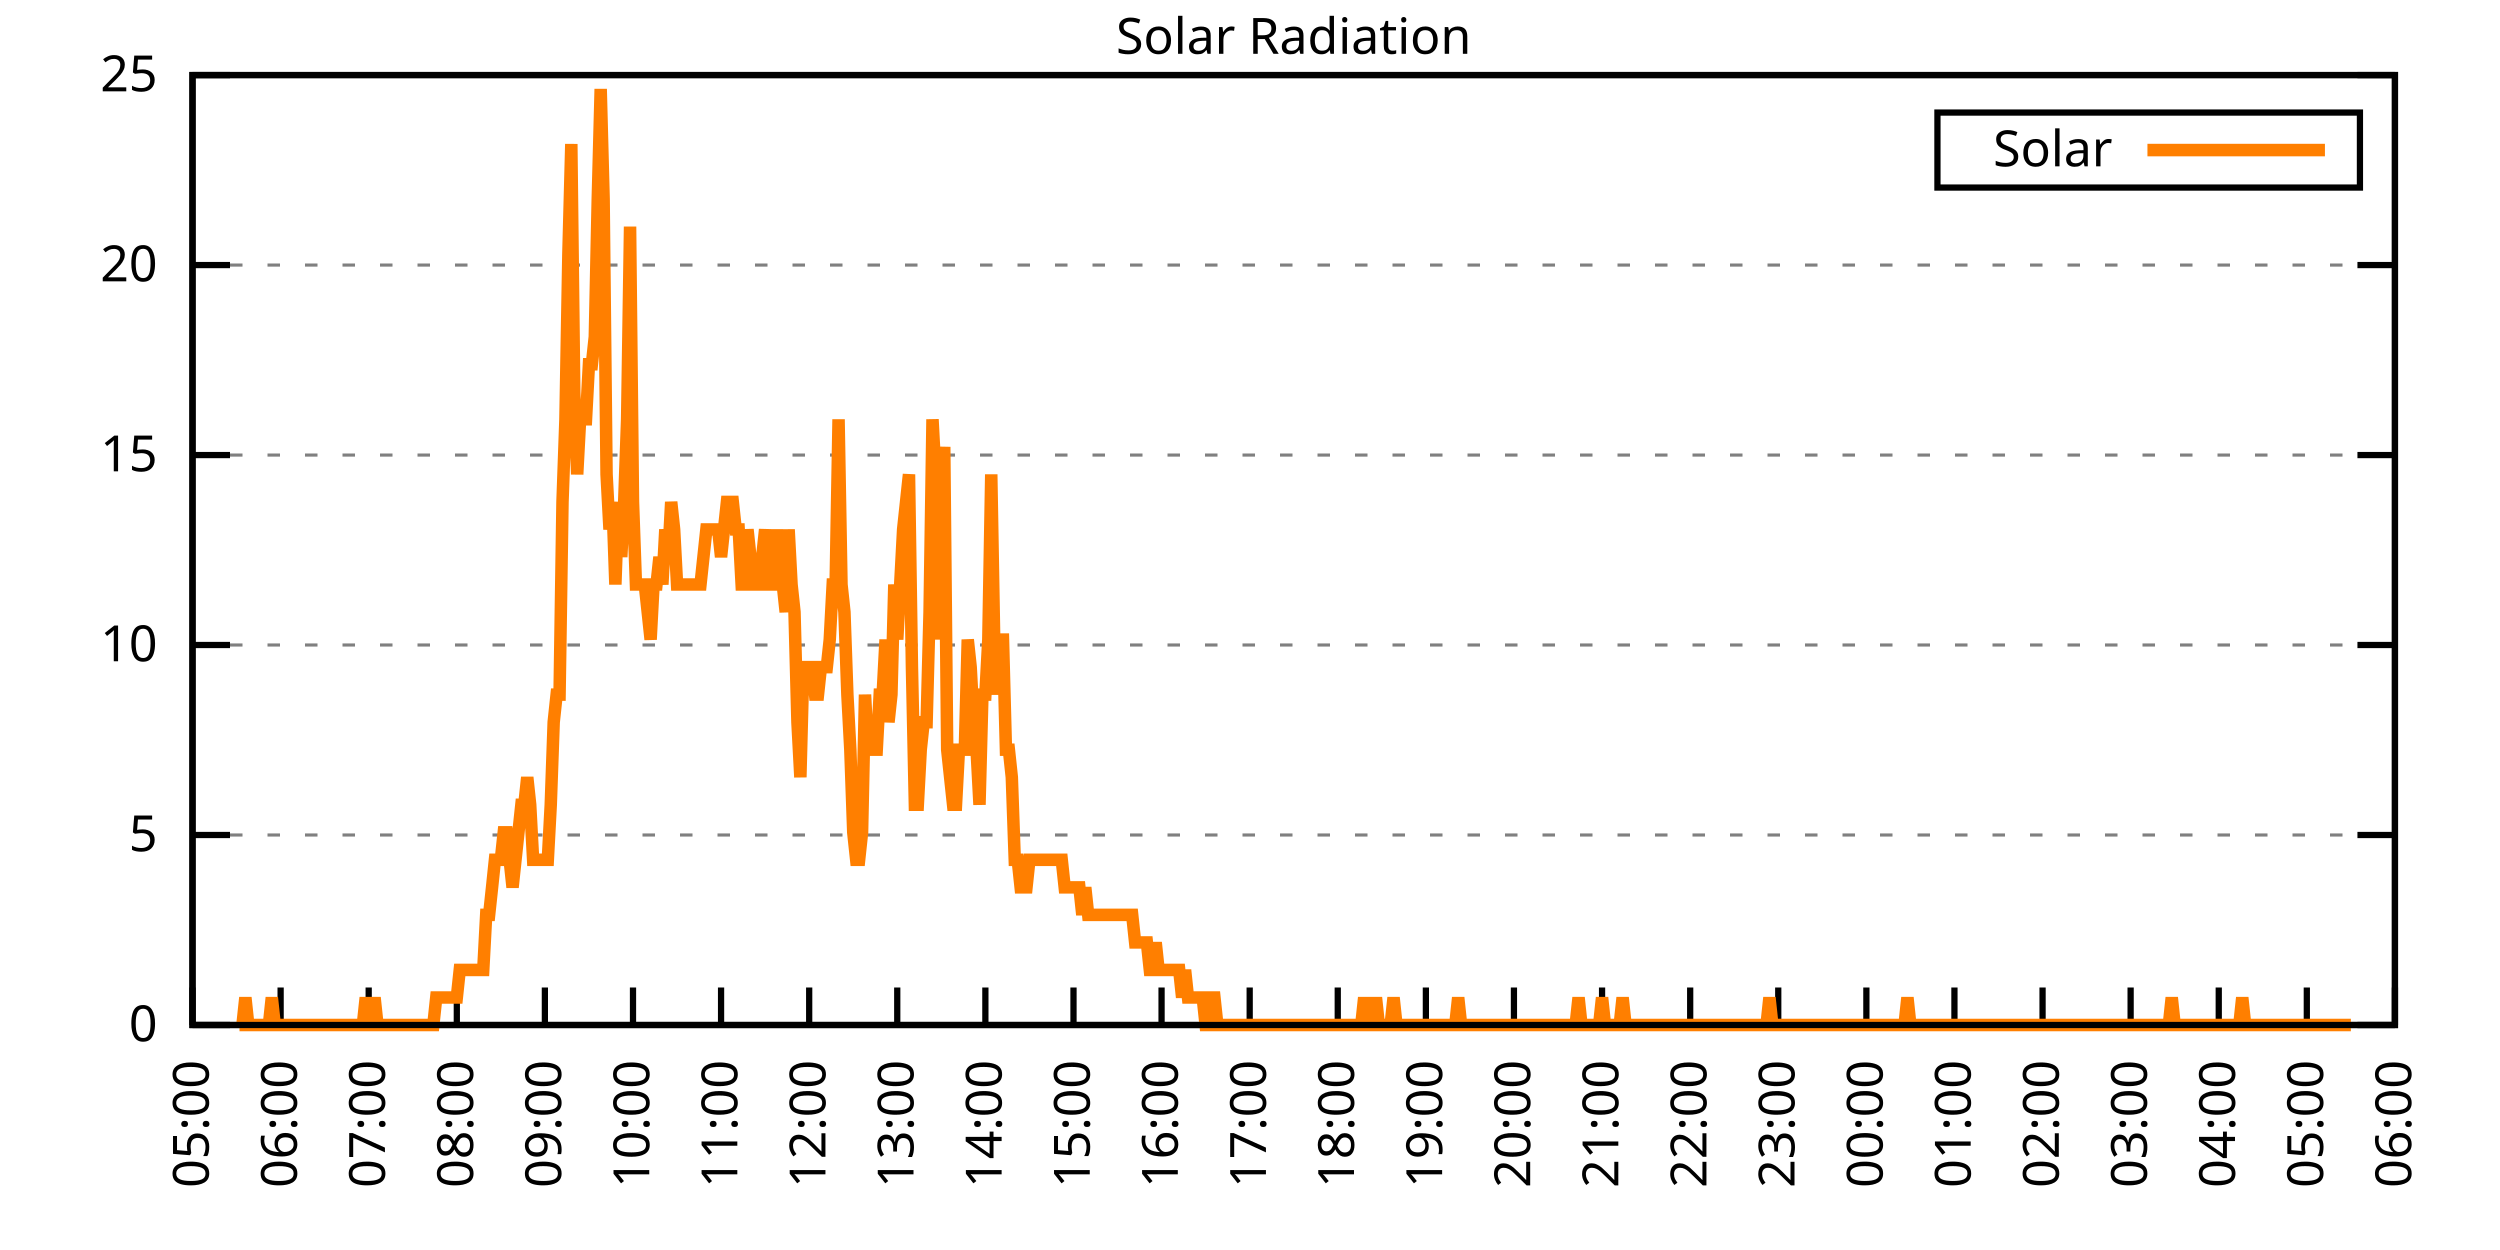
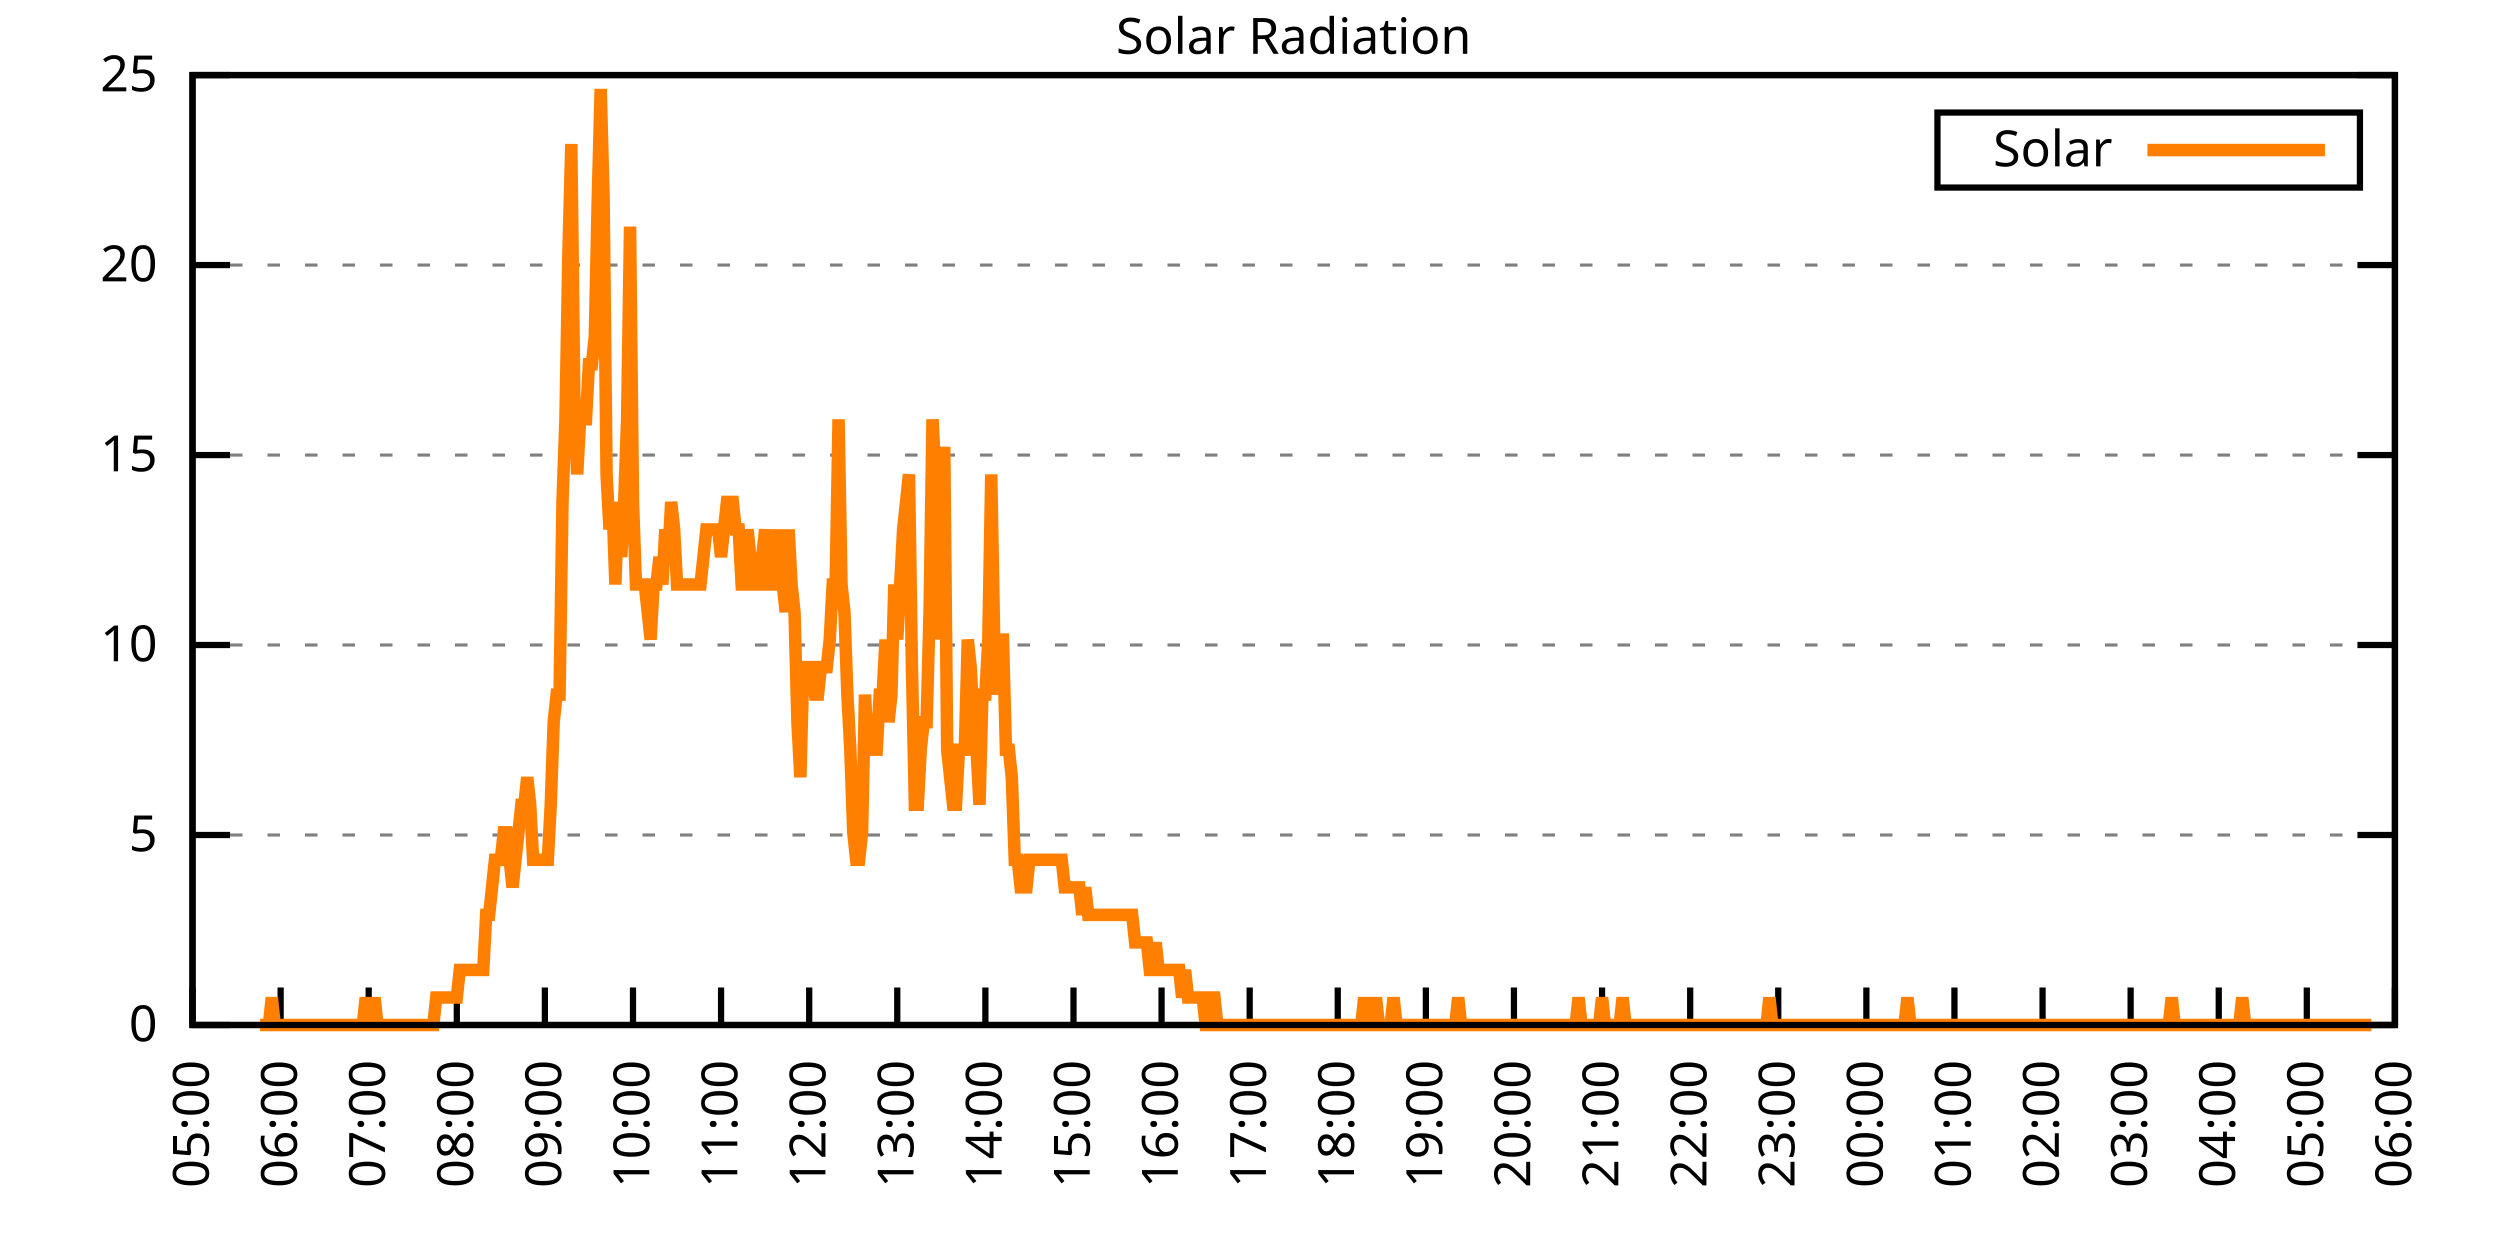
<svg xmlns="http://www.w3.org/2000/svg" xmlns:xlink="http://www.w3.org/1999/xlink" width="400" height="200" viewBox="0 0 400 200">
  <g id="gnuplot_canvas">
    <rect x="0" y="0" width="400" height="200" fill="none" />
    <defs>
      <circle id="gpDot" r="0.5" stroke-width="0.5" stroke="currentColor" />
      <path id="gpPt0" stroke-width="0.333" stroke="currentColor" d="M-1,0 h2 M0,-1 v2" />
      <path id="gpPt1" stroke-width="0.333" stroke="currentColor" d="M-1,-1 L1,1 M1,-1 L-1,1" />
      <path id="gpPt2" stroke-width="0.333" stroke="currentColor" d="M-1,0 L1,0 M0,-1 L0,1 M-1,-1 L1,1 M-1,1 L1,-1" />
      <rect id="gpPt3" stroke-width="0.333" stroke="currentColor" x="-1" y="-1" width="2" height="2" />
      <rect id="gpPt4" stroke-width="0.333" stroke="currentColor" fill="currentColor" x="-1" y="-1" width="2" height="2" />
      <circle id="gpPt5" stroke-width="0.333" stroke="currentColor" cx="0" cy="0" r="1" />
      <use xlink:href="#gpPt5" id="gpPt6" fill="currentColor" stroke="none" />
      <path id="gpPt7" stroke-width="0.333" stroke="currentColor" d="M0,-1.33 L-1.33,0.67 L1.33,0.67 z" />
      <use xlink:href="#gpPt7" id="gpPt8" fill="currentColor" stroke="none" />
      <use xlink:href="#gpPt7" id="gpPt9" stroke="currentColor" transform="rotate(180)" />
      <use xlink:href="#gpPt9" id="gpPt10" fill="currentColor" stroke="none" />
      <use xlink:href="#gpPt3" id="gpPt11" stroke="currentColor" transform="rotate(45)" />
      <use xlink:href="#gpPt11" id="gpPt12" fill="currentColor" stroke="none" />
      <path id="gpPt13" stroke-width="0.333" stroke="currentColor" d="M0,1.330 L1.265,0.411 L0.782,-1.067 L-0.782,-1.076 L-1.265,0.411 z" />
      <use xlink:href="#gpPt13" id="gpPt14" fill="currentColor" stroke="none" />
      <filter id="textbox" filterUnits="objectBoundingBox" x="0" y="0" height="1" width="1">
        <feFlood flood-color="white" flood-opacity="1" result="bgnd" />
        <feComposite in="SourceGraphic" in2="bgnd" operator="atop" />
      </filter>
      <filter id="greybox" filterUnits="objectBoundingBox" x="0" y="0" height="1" width="1">
        <feFlood flood-color="lightgrey" flood-opacity="1" result="grey" />
        <feComposite in="SourceGraphic" in2="grey" operator="atop" />
      </filter>
    </defs>
    <g fill="none" color="white" stroke="currentColor" stroke-width="1.00" stroke-linecap="butt" stroke-linejoin="miter">
</g>
    <g fill="none" color="black" stroke="currentColor" stroke-width="1.00" stroke-linecap="butt" stroke-linejoin="miter">
      <g stroke="none" shape-rendering="crispEdges">
        <polygon fill="rgb(255, 255, 255)" points="30.80,164.00 383.18,164.00 383.18,12.02 30.80,12.02 " />
      </g>
    </g>
    <g fill="none" color="black" stroke="currentColor" stroke-width="1.00" stroke-linecap="butt" stroke-linejoin="miter">
</g>
    <g fill="none" color="black" stroke="black" stroke-width="0.50" stroke-linecap="butt" stroke-linejoin="miter">
</g>
    <g fill="none" color="gray" stroke="currentColor" stroke-width="0.50" stroke-linecap="butt" stroke-linejoin="miter">
      <path stroke="gray" stroke-dasharray="2,4" class="gridline" d="M30.80,164.00 L383.19,164.00  " />
    </g>
    <g fill="none" color="gray" stroke="gray" stroke-width="1.00" stroke-linecap="butt" stroke-linejoin="miter">
</g>
    <g fill="none" color="black" stroke="currentColor" stroke-width="1.00" stroke-linecap="butt" stroke-linejoin="miter">
      <path stroke="black" d="M30.80,164.00 L36.80,164.00 M383.19,164.00 L377.19,164.00  " />
      <g transform="translate(25.20,166.60)" stroke="none" fill="black" font-family="Sans" font-size="8.00" text-anchor="end">
        <text>
          <tspan font-family="Sans"> 0</tspan>
        </text>
      </g>
    </g>
    <g fill="none" color="black" stroke="currentColor" stroke-width="1.00" stroke-linecap="butt" stroke-linejoin="miter">
</g>
    <g fill="none" color="black" stroke="black" stroke-width="0.50" stroke-linecap="butt" stroke-linejoin="miter">
</g>
    <g fill="none" color="gray" stroke="currentColor" stroke-width="0.50" stroke-linecap="butt" stroke-linejoin="miter">
      <path stroke="gray" stroke-dasharray="2,4" class="gridline" d="M30.80,133.60 L383.19,133.60  " />
    </g>
    <g fill="none" color="gray" stroke="gray" stroke-width="1.00" stroke-linecap="butt" stroke-linejoin="miter">
</g>
    <g fill="none" color="black" stroke="currentColor" stroke-width="1.00" stroke-linecap="butt" stroke-linejoin="miter">
      <path stroke="black" d="M30.80,133.60 L36.80,133.60 M383.19,133.60 L377.19,133.60  " />
      <g transform="translate(25.20,136.20)" stroke="none" fill="black" font-family="Sans" font-size="8.00" text-anchor="end">
        <text>
          <tspan font-family="Sans"> 5</tspan>
        </text>
      </g>
    </g>
    <g fill="none" color="black" stroke="currentColor" stroke-width="1.00" stroke-linecap="butt" stroke-linejoin="miter">
</g>
    <g fill="none" color="black" stroke="black" stroke-width="0.50" stroke-linecap="butt" stroke-linejoin="miter">
</g>
    <g fill="none" color="gray" stroke="currentColor" stroke-width="0.50" stroke-linecap="butt" stroke-linejoin="miter">
      <path stroke="gray" stroke-dasharray="2,4" class="gridline" d="M30.80,103.20 L383.19,103.20  " />
    </g>
    <g fill="none" color="gray" stroke="gray" stroke-width="1.00" stroke-linecap="butt" stroke-linejoin="miter">
</g>
    <g fill="none" color="black" stroke="currentColor" stroke-width="1.00" stroke-linecap="butt" stroke-linejoin="miter">
      <path stroke="black" d="M30.80,103.20 L36.80,103.20 M383.19,103.20 L377.19,103.20  " />
      <g transform="translate(25.20,105.80)" stroke="none" fill="black" font-family="Sans" font-size="8.00" text-anchor="end">
        <text>
          <tspan font-family="Sans"> 10</tspan>
        </text>
      </g>
    </g>
    <g fill="none" color="black" stroke="currentColor" stroke-width="1.00" stroke-linecap="butt" stroke-linejoin="miter">
</g>
    <g fill="none" color="black" stroke="black" stroke-width="0.50" stroke-linecap="butt" stroke-linejoin="miter">
</g>
    <g fill="none" color="gray" stroke="currentColor" stroke-width="0.50" stroke-linecap="butt" stroke-linejoin="miter">
      <path stroke="gray" stroke-dasharray="2,4" class="gridline" d="M30.80,72.81 L383.19,72.81  " />
    </g>
    <g fill="none" color="gray" stroke="gray" stroke-width="1.00" stroke-linecap="butt" stroke-linejoin="miter">
</g>
    <g fill="none" color="black" stroke="currentColor" stroke-width="1.00" stroke-linecap="butt" stroke-linejoin="miter">
      <path stroke="black" d="M30.80,72.81 L36.80,72.81 M383.19,72.81 L377.19,72.81  " />
      <g transform="translate(25.20,75.41)" stroke="none" fill="black" font-family="Sans" font-size="8.00" text-anchor="end">
        <text>
          <tspan font-family="Sans"> 15</tspan>
        </text>
      </g>
    </g>
    <g fill="none" color="black" stroke="currentColor" stroke-width="1.00" stroke-linecap="butt" stroke-linejoin="miter">
</g>
    <g fill="none" color="black" stroke="black" stroke-width="0.50" stroke-linecap="butt" stroke-linejoin="miter">
</g>
    <g fill="none" color="gray" stroke="currentColor" stroke-width="0.50" stroke-linecap="butt" stroke-linejoin="miter">
      <path stroke="gray" stroke-dasharray="2,4" class="gridline" d="M30.80,42.41 L383.19,42.41  " />
    </g>
    <g fill="none" color="gray" stroke="gray" stroke-width="1.00" stroke-linecap="butt" stroke-linejoin="miter">
</g>
    <g fill="none" color="black" stroke="currentColor" stroke-width="1.00" stroke-linecap="butt" stroke-linejoin="miter">
      <path stroke="black" d="M30.80,42.41 L36.80,42.41 M383.19,42.41 L377.19,42.41  " />
      <g transform="translate(25.20,45.01)" stroke="none" fill="black" font-family="Sans" font-size="8.00" text-anchor="end">
        <text>
          <tspan font-family="Sans"> 20</tspan>
        </text>
      </g>
    </g>
    <g fill="none" color="black" stroke="currentColor" stroke-width="1.00" stroke-linecap="butt" stroke-linejoin="miter">
</g>
    <g fill="none" color="black" stroke="black" stroke-width="0.50" stroke-linecap="butt" stroke-linejoin="miter">
</g>
    <g fill="none" color="gray" stroke="currentColor" stroke-width="0.50" stroke-linecap="butt" stroke-linejoin="miter">
      <path stroke="gray" stroke-dasharray="2,4" class="gridline" d="M30.80,12.01 L383.19,12.01  " />
    </g>
    <g fill="none" color="gray" stroke="gray" stroke-width="1.00" stroke-linecap="butt" stroke-linejoin="miter">
</g>
    <g fill="none" color="black" stroke="currentColor" stroke-width="1.00" stroke-linecap="butt" stroke-linejoin="miter">
      <path stroke="black" d="M30.80,12.01 L36.80,12.01 M383.19,12.01 L377.19,12.01  " />
      <g transform="translate(25.20,14.61)" stroke="none" fill="black" font-family="Sans" font-size="8.00" text-anchor="end">
        <text>
          <tspan font-family="Sans"> 25</tspan>
        </text>
      </g>
    </g>
    <g fill="none" color="black" stroke="currentColor" stroke-width="1.00" stroke-linecap="butt" stroke-linejoin="miter">
      <path stroke="black" d="M30.80,164.00 L30.80,158.00  " />
      <g transform="translate(33.40,169.60) rotate(270.00)" stroke="none" fill="black" font-family="Sans" font-size="8.00" text-anchor="end">
        <text>
          <tspan font-family="Sans">05:00</tspan>
        </text>
      </g>
    </g>
    <g fill="none" color="black" stroke="currentColor" stroke-width="1.00" stroke-linecap="butt" stroke-linejoin="miter">
      <path stroke="black" d="M44.90,164.00 L44.90,158.00  " />
      <g transform="translate(47.50,169.60) rotate(270.00)" stroke="none" fill="black" font-family="Sans" font-size="8.00" text-anchor="end">
        <text>
          <tspan font-family="Sans">06:00</tspan>
        </text>
      </g>
    </g>
    <g fill="none" color="black" stroke="currentColor" stroke-width="1.00" stroke-linecap="butt" stroke-linejoin="miter">
      <path stroke="black" d="M58.99,164.00 L58.99,158.00  " />
      <g transform="translate(61.59,169.60) rotate(270.00)" stroke="none" fill="black" font-family="Sans" font-size="8.00" text-anchor="end">
        <text>
          <tspan font-family="Sans">07:00</tspan>
        </text>
      </g>
    </g>
    <g fill="none" color="black" stroke="currentColor" stroke-width="1.00" stroke-linecap="butt" stroke-linejoin="miter">
      <path stroke="black" d="M73.09,164.00 L73.09,158.00  " />
      <g transform="translate(75.69,169.60) rotate(270.00)" stroke="none" fill="black" font-family="Sans" font-size="8.00" text-anchor="end">
        <text>
          <tspan font-family="Sans">08:00</tspan>
        </text>
      </g>
    </g>
    <g fill="none" color="black" stroke="currentColor" stroke-width="1.00" stroke-linecap="butt" stroke-linejoin="miter">
      <path stroke="black" d="M87.18,164.00 L87.18,158.00  " />
      <g transform="translate(89.78,169.60) rotate(270.00)" stroke="none" fill="black" font-family="Sans" font-size="8.00" text-anchor="end">
        <text>
          <tspan font-family="Sans">09:00</tspan>
        </text>
      </g>
    </g>
    <g fill="none" color="black" stroke="currentColor" stroke-width="1.00" stroke-linecap="butt" stroke-linejoin="miter">
      <path stroke="black" d="M101.28,164.00 L101.28,158.00  " />
      <g transform="translate(103.88,169.60) rotate(270.00)" stroke="none" fill="black" font-family="Sans" font-size="8.00" text-anchor="end">
        <text>
          <tspan font-family="Sans">10:00</tspan>
        </text>
      </g>
    </g>
    <g fill="none" color="black" stroke="currentColor" stroke-width="1.00" stroke-linecap="butt" stroke-linejoin="miter">
      <path stroke="black" d="M115.37,164.00 L115.37,158.00  " />
      <g transform="translate(117.97,169.60) rotate(270.00)" stroke="none" fill="black" font-family="Sans" font-size="8.00" text-anchor="end">
        <text>
          <tspan font-family="Sans">11:00</tspan>
        </text>
      </g>
    </g>
    <g fill="none" color="black" stroke="currentColor" stroke-width="1.00" stroke-linecap="butt" stroke-linejoin="miter">
      <path stroke="black" d="M129.47,164.00 L129.47,158.00  " />
      <g transform="translate(132.07,169.60) rotate(270.00)" stroke="none" fill="black" font-family="Sans" font-size="8.00" text-anchor="end">
        <text>
          <tspan font-family="Sans">12:00</tspan>
        </text>
      </g>
    </g>
    <g fill="none" color="black" stroke="currentColor" stroke-width="1.00" stroke-linecap="butt" stroke-linejoin="miter">
      <path stroke="black" d="M143.56,164.00 L143.56,158.00  " />
      <g transform="translate(146.16,169.60) rotate(270.00)" stroke="none" fill="black" font-family="Sans" font-size="8.00" text-anchor="end">
        <text>
          <tspan font-family="Sans">13:00</tspan>
        </text>
      </g>
    </g>
    <g fill="none" color="black" stroke="currentColor" stroke-width="1.00" stroke-linecap="butt" stroke-linejoin="miter">
      <path stroke="black" d="M157.66,164.00 L157.66,158.00  " />
      <g transform="translate(160.26,169.60) rotate(270.00)" stroke="none" fill="black" font-family="Sans" font-size="8.00" text-anchor="end">
        <text>
          <tspan font-family="Sans">14:00</tspan>
        </text>
      </g>
    </g>
    <g fill="none" color="black" stroke="currentColor" stroke-width="1.00" stroke-linecap="butt" stroke-linejoin="miter">
      <path stroke="black" d="M171.76,164.00 L171.76,158.00  " />
      <g transform="translate(174.36,169.60) rotate(270.00)" stroke="none" fill="black" font-family="Sans" font-size="8.00" text-anchor="end">
        <text>
          <tspan font-family="Sans">15:00</tspan>
        </text>
      </g>
    </g>
    <g fill="none" color="black" stroke="currentColor" stroke-width="1.00" stroke-linecap="butt" stroke-linejoin="miter">
      <path stroke="black" d="M185.85,164.00 L185.85,158.00  " />
      <g transform="translate(188.45,169.60) rotate(270.00)" stroke="none" fill="black" font-family="Sans" font-size="8.00" text-anchor="end">
        <text>
          <tspan font-family="Sans">16:00</tspan>
        </text>
      </g>
    </g>
    <g fill="none" color="black" stroke="currentColor" stroke-width="1.00" stroke-linecap="butt" stroke-linejoin="miter">
      <path stroke="black" d="M199.95,164.00 L199.95,158.00  " />
      <g transform="translate(202.55,169.60) rotate(270.00)" stroke="none" fill="black" font-family="Sans" font-size="8.00" text-anchor="end">
        <text>
          <tspan font-family="Sans">17:00</tspan>
        </text>
      </g>
    </g>
    <g fill="none" color="black" stroke="currentColor" stroke-width="1.00" stroke-linecap="butt" stroke-linejoin="miter">
      <path stroke="black" d="M214.04,164.00 L214.04,158.00  " />
      <g transform="translate(216.64,169.60) rotate(270.00)" stroke="none" fill="black" font-family="Sans" font-size="8.00" text-anchor="end">
        <text>
          <tspan font-family="Sans">18:00</tspan>
        </text>
      </g>
    </g>
    <g fill="none" color="black" stroke="currentColor" stroke-width="1.00" stroke-linecap="butt" stroke-linejoin="miter">
      <path stroke="black" d="M228.14,164.00 L228.14,158.00  " />
      <g transform="translate(230.74,169.60) rotate(270.00)" stroke="none" fill="black" font-family="Sans" font-size="8.00" text-anchor="end">
        <text>
          <tspan font-family="Sans">19:00</tspan>
        </text>
      </g>
    </g>
    <g fill="none" color="black" stroke="currentColor" stroke-width="1.00" stroke-linecap="butt" stroke-linejoin="miter">
      <path stroke="black" d="M242.23,164.00 L242.23,158.00  " />
      <g transform="translate(244.83,169.60) rotate(270.00)" stroke="none" fill="black" font-family="Sans" font-size="8.00" text-anchor="end">
        <text>
          <tspan font-family="Sans">20:00</tspan>
        </text>
      </g>
    </g>
    <g fill="none" color="black" stroke="currentColor" stroke-width="1.00" stroke-linecap="butt" stroke-linejoin="miter">
      <path stroke="black" d="M256.33,164.00 L256.33,158.00  " />
      <g transform="translate(258.93,169.60) rotate(270.00)" stroke="none" fill="black" font-family="Sans" font-size="8.00" text-anchor="end">
        <text>
          <tspan font-family="Sans">21:00</tspan>
        </text>
      </g>
    </g>
    <g fill="none" color="black" stroke="currentColor" stroke-width="1.00" stroke-linecap="butt" stroke-linejoin="miter">
      <path stroke="black" d="M270.43,164.00 L270.43,158.00  " />
      <g transform="translate(273.03,169.60) rotate(270.00)" stroke="none" fill="black" font-family="Sans" font-size="8.00" text-anchor="end">
        <text>
          <tspan font-family="Sans">22:00</tspan>
        </text>
      </g>
    </g>
    <g fill="none" color="black" stroke="currentColor" stroke-width="1.00" stroke-linecap="butt" stroke-linejoin="miter">
      <path stroke="black" d="M284.52,164.00 L284.52,158.00  " />
      <g transform="translate(287.12,169.60) rotate(270.00)" stroke="none" fill="black" font-family="Sans" font-size="8.00" text-anchor="end">
        <text>
          <tspan font-family="Sans">23:00</tspan>
        </text>
      </g>
    </g>
    <g fill="none" color="black" stroke="currentColor" stroke-width="1.00" stroke-linecap="butt" stroke-linejoin="miter">
      <path stroke="black" d="M298.62,164.00 L298.62,158.00  " />
      <g transform="translate(301.22,169.60) rotate(270.00)" stroke="none" fill="black" font-family="Sans" font-size="8.00" text-anchor="end">
        <text>
          <tspan font-family="Sans">00:00</tspan>
        </text>
      </g>
    </g>
    <g fill="none" color="black" stroke="currentColor" stroke-width="1.00" stroke-linecap="butt" stroke-linejoin="miter">
      <path stroke="black" d="M312.71,164.00 L312.71,158.00  " />
      <g transform="translate(315.31,169.60) rotate(270.00)" stroke="none" fill="black" font-family="Sans" font-size="8.00" text-anchor="end">
        <text>
          <tspan font-family="Sans">01:00</tspan>
        </text>
      </g>
    </g>
    <g fill="none" color="black" stroke="currentColor" stroke-width="1.00" stroke-linecap="butt" stroke-linejoin="miter">
      <path stroke="black" d="M326.81,164.00 L326.81,158.00  " />
      <g transform="translate(329.41,169.60) rotate(270.00)" stroke="none" fill="black" font-family="Sans" font-size="8.00" text-anchor="end">
        <text>
          <tspan font-family="Sans">02:00</tspan>
        </text>
      </g>
    </g>
    <g fill="none" color="black" stroke="currentColor" stroke-width="1.00" stroke-linecap="butt" stroke-linejoin="miter">
      <path stroke="black" d="M340.90,164.00 L340.90,158.00  " />
      <g transform="translate(343.50,169.60) rotate(270.00)" stroke="none" fill="black" font-family="Sans" font-size="8.00" text-anchor="end">
        <text>
          <tspan font-family="Sans">03:00</tspan>
        </text>
      </g>
    </g>
    <g fill="none" color="black" stroke="currentColor" stroke-width="1.00" stroke-linecap="butt" stroke-linejoin="miter">
      <path stroke="black" d="M355.00,164.00 L355.00,158.00  " />
      <g transform="translate(357.60,169.60) rotate(270.00)" stroke="none" fill="black" font-family="Sans" font-size="8.00" text-anchor="end">
        <text>
          <tspan font-family="Sans">04:00</tspan>
        </text>
      </g>
    </g>
    <g fill="none" color="black" stroke="currentColor" stroke-width="1.00" stroke-linecap="butt" stroke-linejoin="miter">
      <path stroke="black" d="M369.09,164.00 L369.09,158.00  " />
      <g transform="translate(371.69,169.60) rotate(270.00)" stroke="none" fill="black" font-family="Sans" font-size="8.00" text-anchor="end">
        <text>
          <tspan font-family="Sans">05:00</tspan>
        </text>
      </g>
    </g>
    <g fill="none" color="black" stroke="currentColor" stroke-width="1.00" stroke-linecap="butt" stroke-linejoin="miter">
      <path stroke="black" d="M383.19,164.00 L383.19,158.00  " />
      <g transform="translate(385.79,169.60) rotate(270.00)" stroke="none" fill="black" font-family="Sans" font-size="8.00" text-anchor="end">
        <text>
          <tspan font-family="Sans">06:00</tspan>
        </text>
      </g>
    </g>
    <g fill="none" color="black" stroke="currentColor" stroke-width="1.00" stroke-linecap="butt" stroke-linejoin="miter">
</g>
    <g fill="none" color="black" stroke="currentColor" stroke-width="1.00" stroke-linecap="butt" stroke-linejoin="miter">
      <path stroke="black" d="M30.80,12.01 L30.80,164.00 L383.19,164.00 L383.19,12.01 L30.80,12.01 Z  " />
    </g>
    <g fill="none" color="black" stroke="currentColor" stroke-width="1.00" stroke-linecap="butt" stroke-linejoin="miter">
</g>
    <g fill="none" color="black" stroke="currentColor" stroke-width="1.00" stroke-linecap="butt" stroke-linejoin="miter">
      <path stroke="black" d="M309.99,30.01 L309.99,18.01 L377.59,18.01 L377.59,30.01 L309.99,30.01 Z  " />
    </g>
    <g id="Solar_Radiation_plot_1">
      <g fill="none" color="white" stroke="black" stroke-width="2.00" stroke-linecap="butt" stroke-linejoin="miter">
</g>
      <g fill="none" color="black" stroke="currentColor" stroke-width="2.00" stroke-linecap="butt" stroke-linejoin="miter">
        <g transform="translate(337.99,26.61)" stroke="none" fill="black" font-family="Sans" font-size="8.00" text-anchor="end">
          <text>
            <tspan font-family="Sans">Solar</tspan>
          </text>
        </g>
      </g>
      <g fill="none" color="black" stroke="currentColor" stroke-width="2.00" stroke-linecap="butt" stroke-linejoin="miter">
-         <path stroke="rgb(255, 127,   0)" d="M343.59,24.01 L371.99,24.01 M38.32,164.00 L38.79,164.00 L39.26,159.60 L39.73,164.00 L40.20,164.00 L40.67,164.00   L41.14,164.00 L41.61,164.00 L42.08,164.00 L42.55,164.00 L43.02,164.00 L43.49,159.60 L43.96,164.00 L44.43,164.00   L44.90,164.00 L45.37,164.00 L45.84,164.00 L46.31,164.00 L46.78,164.00 L47.24,164.00 L47.71,164.00 L48.18,164.00   L48.65,164.00 L49.12,164.00 L49.59,164.00 L50.06,164.00 L50.53,164.00 L51.00,164.00 L51.47,164.00 L51.94,164.00   L52.41,164.00 L52.88,164.00 L53.35,164.00 L53.82,164.00 L54.29,164.00 L54.76,164.00 L55.23,164.00 L55.70,164.00   L56.17,164.00 L56.64,164.00 L57.11,164.00 L57.58,164.00 L58.05,164.00 L58.52,159.60 L58.99,164.00 L59.46,164.00   L59.93,159.60 L60.40,164.00 L60.87,164.00 L61.34,164.00 L61.81,164.00 L62.28,164.00 L62.75,164.00 L63.22,164.00   L63.69,164.00 L64.16,164.00 L64.63,164.00 L65.10,164.00 L65.57,164.00 L66.04,164.00 L66.51,164.00 L66.98,164.00   L67.45,164.00 L67.92,164.00 L68.39,164.00 L68.86,164.00 L69.33,164.00 L69.80,159.60 L70.27,159.60 L70.74,159.60   L71.21,159.60 L71.68,159.60 L72.15,159.60 L72.62,159.60 L73.09,159.60 L73.56,155.19 L74.03,155.19 L74.50,155.19   L74.97,155.19 L75.44,155.19 L75.91,155.19 L76.38,155.19 L76.85,155.19 L77.32,155.19 L77.79,146.38 L78.26,146.38   L78.73,141.98 L79.19,137.57 L79.66,137.57 L80.13,137.57 L80.60,133.17 L81.07,133.17 L81.54,137.57 L82.01,141.98   L82.48,137.57 L82.95,133.17 L83.42,128.76 L83.89,128.76 L84.36,124.36 L84.83,128.76 L85.30,137.57 L85.77,137.57   L86.24,137.57 L86.71,137.57 L87.18,137.57 L87.65,137.57 L88.12,128.76 L88.59,115.55 L89.06,111.14 L89.53,111.14   L90.00,80.31 L90.47,67.09 L90.94,40.66 L91.41,23.04 L91.88,62.69 L92.35,75.90 L92.82,67.09 L93.29,67.09   L93.76,67.09 L94.23,58.28 L94.70,58.28 L95.17,53.88 L95.64,31.85 L96.11,14.23 L96.58,31.85 L97.05,75.90   L97.52,84.71 L97.99,80.31 L98.46,93.52 L98.93,80.31 L99.40,89.12 L99.87,80.31 L100.34,67.09 L100.81,36.26   L101.28,80.31 L101.75,93.52 L102.22,93.52 L102.69,93.52 L103.16,93.52 L103.63,97.93 L104.10,102.33 L104.57,93.52   L105.04,93.52 L105.51,89.12 L105.98,93.52 L106.45,84.71 L106.92,89.12 L107.39,80.31 L107.86,84.71 L108.33,93.52   L108.80,93.52 L109.27,93.52 L109.74,93.52 L110.21,93.52 L110.68,93.52 L111.14,93.52 L111.61,93.52 L112.08,93.52   L112.55,89.12 L113.02,84.71 L113.49,84.71 L113.96,84.71 L114.43,84.71 L114.90,84.71 L115.37,89.12 L115.84,84.71   L116.31,80.31 L116.78,80.31 L117.25,80.31 L117.72,84.71 L118.19,84.71 L118.66,93.52 L119.13,93.52 L119.60,84.71   L120.07,89.12 L120.54,93.52 L121.01,93.52 L121.48,93.52 L121.95,89.12 L122.42,84.71 L122.89,93.52 L123.36,93.52   L123.83,93.52 L124.30,84.71 L124.77,93.52 L125.24,93.52 L125.71,97.93 L126.18,84.71 L126.65,93.52 L127.12,97.93   L127.59,115.55 L128.06,124.36 L128.53,106.74 L129.00,106.74 L129.47,106.74 L129.94,106.74 L130.41,111.14 L130.88,111.14   L131.35,106.74 L131.82,106.74 L132.29,106.74 L132.76,102.33 L133.23,93.52 L133.70,93.52 L134.17,67.09 L134.64,93.52   L135.11,97.93 L135.58,111.14 L136.05,119.95 L136.52,133.17 L136.99,137.57 L137.46,137.57 L137.93,133.17 L138.40,111.14   L138.87,119.95 L139.34,119.95 L139.81,119.95 L140.28,119.95 L140.75,111.14 L141.22,111.14 L141.69,102.33 L142.16,115.55   L142.63,111.14 L143.09,93.52 L143.56,102.33 L144.03,93.52 L144.50,84.71 L144.97,80.31 L145.44,75.90 L145.91,106.74   L146.38,128.76 L146.85,128.76 L147.32,119.95 L147.79,115.55 L148.26,115.55 L148.73,97.93 L149.20,67.09 L149.67,75.90   L150.14,102.33 L150.61,80.31 L151.08,71.50 L151.55,119.95 L152.02,124.36 L152.49,128.76 L152.96,128.76 L153.43,119.95   L153.90,119.95 L154.37,119.95 L154.84,102.33 L155.31,106.74 L155.78,115.55 L156.25,119.95 L156.72,128.76 L157.19,111.14   L157.66,111.14 L158.13,102.33 L158.60,75.90 L159.07,102.33 L159.54,111.14 L160.01,102.33 L160.48,102.33 L160.95,119.95   L161.42,119.95 L161.89,124.36 L162.36,137.57 L162.83,137.57 L163.30,141.98 L163.77,141.98 L164.24,141.98 L164.71,137.57   L165.18,137.57 L165.65,137.57 L166.12,137.57 L166.59,137.57 L167.06,137.57 L167.53,137.57 L168.00,137.57 L168.47,137.57   L168.94,137.57 L169.41,137.57 L169.88,137.57 L170.35,141.98 L170.82,141.98 L171.29,141.98 L171.76,141.98 L172.23,141.98   L172.70,141.98 L173.17,146.38 L173.64,141.98 L174.11,146.38 L174.58,146.38 L175.04,146.38 L175.51,146.38 L175.98,146.38   L176.45,146.38 L176.92,146.38 L177.39,146.38 L177.86,146.38 L178.33,146.38 L178.80,146.38 L179.27,146.38 L179.74,146.38   L180.21,146.38 L180.68,146.38 L181.15,146.38 L181.62,150.79 L182.09,150.79 L182.56,150.79 L183.03,150.79 L183.50,150.79   L183.97,155.19 L184.44,155.19 L184.91,150.79 L185.38,155.19 L185.85,155.19 L186.32,155.19 L186.79,155.19 L187.26,155.19   L187.73,155.19 L188.20,155.19 L188.67,155.19 L189.14,159.60 L189.61,155.19 L190.08,159.60 L190.55,159.60 L191.02,159.60   L191.49,159.60 L191.96,159.60 L192.43,159.60 L192.90,164.00 L193.37,164.00 L193.84,159.60 L194.31,159.60 L194.78,164.00   L195.25,164.00 L195.72,164.00 L196.19,164.00 L196.66,164.00 L197.13,164.00 L197.60,164.00 L198.07,164.00 L198.54,164.00   L199.01,164.00 L199.48,164.00 L199.95,164.00 L200.42,164.00 L200.89,164.00 L201.36,164.00 L201.83,164.00 L202.30,164.00   L202.77,164.00 L203.24,164.00 L203.71,164.00 L204.18,164.00 L204.65,164.00 L205.12,164.00 L205.59,164.00 L206.06,164.00   L206.53,164.00 L207.00,164.00 L207.46,164.00 L207.93,164.00 L208.40,164.00 L208.87,164.00 L209.34,164.00 L209.81,164.00   L210.28,164.00 L210.75,164.00 L211.22,164.00 L211.69,164.00 L212.16,164.00 L212.63,164.00 L213.10,164.00 L213.57,164.00   L214.04,164.00 L214.51,164.00 L214.98,164.00 L215.45,164.00 L215.92,164.00 L216.39,164.00 L216.86,164.00 L217.33,164.00   L217.80,164.00 L218.27,159.60 L218.74,164.00 L219.21,164.00 L219.68,164.00 L220.15,159.60 L220.62,164.00 L221.09,164.00   L221.56,164.00 L222.03,164.00 L222.50,164.00 L222.97,159.60 L223.44,164.00 L223.91,164.00 L224.38,164.00 L224.85,164.00   L225.32,164.00 L225.79,164.00 L226.26,164.00 L226.73,164.00 L227.20,164.00 L227.67,164.00 L228.14,164.00 L228.61,164.00   L229.08,164.00 L229.55,164.00 L230.02,164.00 L230.49,164.00 L230.96,164.00 L231.43,164.00 L231.90,164.00 L232.37,164.00   L232.84,164.00 L233.31,159.60 L233.78,164.00 L234.25,164.00 L234.72,164.00 L235.19,164.00 L235.66,164.00 L236.13,164.00   L236.60,164.00 L237.07,164.00 L237.54,164.00 L238.01,164.00 L238.48,164.00 L238.95,164.00 L239.41,164.00 L239.88,164.00   L240.35,164.00 L240.82,164.00 L241.29,164.00 L241.76,164.00 L242.23,164.00 L242.70,164.00 L243.17,164.00 L243.64,164.00   L244.11,164.00 L244.58,164.00 L245.05,164.00 L245.52,164.00 L245.99,164.00 L246.46,164.00 L246.93,164.00 L247.40,164.00   L247.87,164.00 L248.34,164.00 L248.81,164.00 L249.28,164.00 L249.75,164.00 L250.22,164.00 L250.69,164.00 L251.16,164.00   L251.63,164.00 L252.10,164.00 L252.57,159.60 L253.04,164.00 L253.51,164.00 L253.98,164.00 L254.45,164.00 L254.92,164.00   L255.39,164.00 L255.86,164.00 L256.33,159.60 L256.80,164.00 L257.27,164.00 L257.74,164.00 L258.21,164.00 L258.68,164.00   L259.15,164.00 L259.62,159.60 L260.09,164.00 L260.56,164.00 L261.03,164.00 L261.50,164.00 L261.97,164.00 L262.44,164.00   L262.91,164.00 L263.38,164.00 L263.85,164.00 L264.32,164.00 L264.79,164.00 L265.26,164.00 L265.73,164.00 L266.20,164.00   L266.67,164.00 L267.14,164.00 L267.61,164.00 L268.08,164.00 L268.55,164.00 L269.02,164.00 L269.49,164.00 L269.96,164.00   L270.43,164.00 L270.90,164.00 L271.36,164.00 L271.83,164.00 L272.30,164.00 L272.77,164.00 L273.24,164.00 L273.71,164.00   L274.18,164.00 L274.65,164.00 L275.12,164.00 L275.59,164.00 L276.06,164.00 L276.53,164.00 L277.00,164.00 L277.47,164.00   L277.94,164.00 L278.41,164.00 L278.88,164.00 L279.35,164.00 L279.82,164.00 L280.29,164.00 L280.76,164.00 L281.23,164.00   L281.70,164.00 L282.17,164.00 L282.64,164.00 L283.11,159.60 L283.58,164.00 L284.05,164.00 L284.52,164.00 L284.99,164.00   L285.46,164.00 L285.93,164.00 L286.40,164.00 L286.87,164.00 L287.34,164.00 L287.81,164.00 L288.28,164.00 L288.75,164.00   L289.22,164.00 L289.69,164.00 L290.16,164.00 L290.63,164.00 L291.10,164.00 L291.57,164.00 L292.04,164.00 L292.51,164.00   L292.98,164.00 L293.45,164.00 L293.92,164.00 L294.39,164.00 L294.86,164.00 L295.33,164.00 L295.80,164.00 L296.27,164.00   L296.74,164.00 L297.21,164.00 L297.68,164.00 L298.15,164.00 L298.62,164.00 L299.09,164.00 L299.56,164.00 L300.03,164.00   L300.50,164.00 L300.97,164.00 L301.44,164.00 L301.91,164.00 L302.38,164.00 L302.85,164.00 L303.31,164.00 L303.78,164.00   L304.25,164.00 L304.72,164.00 L305.19,159.60 L305.66,164.00 L306.13,164.00 L306.60,164.00 L307.07,164.00 L307.54,164.00   L308.01,164.00 L308.48,164.00 L308.95,164.00 L309.42,164.00 L309.89,164.00 L310.36,164.00 L310.83,164.00 L311.30,164.00   L311.77,164.00 L312.24,164.00 L312.71,164.00 L313.18,164.00 L313.65,164.00 L314.12,164.00 L314.59,164.00 L315.06,164.00   L315.53,164.00 L316.00,164.00 L316.47,164.00 L316.94,164.00 L317.41,164.00 L317.88,164.00 L318.35,164.00 L318.82,164.00   L319.29,164.00 L319.76,164.00 L320.23,164.00 L320.70,164.00 L321.17,164.00 L321.64,164.00 L322.11,164.00 L322.58,164.00   L323.05,164.00 L323.52,164.00 L323.99,164.00 L324.46,164.00 L324.93,164.00 L325.40,164.00 L325.87,164.00 L326.34,164.00   L326.81,164.00 L327.28,164.00 L327.75,164.00 L328.22,164.00 L328.69,164.00 L329.16,164.00 L329.63,164.00 L330.10,164.00   L330.57,164.00 L331.04,164.00 L331.51,164.00 L331.98,164.00 L332.45,164.00 L332.92,164.00 L333.39,164.00 L333.86,164.00   L334.33,164.00 L334.80,164.00 L335.26,164.00 L335.73,164.00 L336.20,164.00 L336.67,164.00 L337.14,164.00 L337.61,164.00   L338.08,164.00 L338.55,164.00 L339.02,164.00 L339.49,164.00 L339.96,164.00 L340.43,164.00 L340.90,164.00 L341.37,164.00   L341.84,164.00 L342.31,164.00 L342.78,164.00 L343.25,164.00 L343.72,164.00 L344.19,164.00 L344.66,164.00 L345.13,164.00   L345.60,164.00 L346.07,164.00 L346.54,164.00 L347.01,164.00 L347.48,159.60 L347.95,164.00 L348.42,164.00 L348.89,164.00   L349.36,164.00 L349.83,164.00 L350.30,164.00 L350.77,164.00 L351.24,164.00 L351.71,164.00 L352.18,164.00 L352.65,164.00   L353.12,164.00 L353.59,164.00 L354.06,164.00 L354.53,164.00 L355.00,164.00 L355.47,164.00 L355.94,164.00 L356.41,164.00   L356.88,164.00 L357.35,164.00 L357.82,164.00 L358.29,164.00 L358.76,159.60 L359.23,164.00 L359.70,164.00 L360.17,164.00   L360.64,164.00 L361.11,164.00 L361.58,164.00 L362.05,164.00 L362.52,164.00 L362.99,164.00 L363.46,164.00 L363.93,164.00   L364.40,164.00 L364.87,164.00 L365.34,164.00 L365.81,164.00 L366.28,164.00 L366.75,164.00 L367.21,164.00 L367.68,164.00   L368.15,164.00 L368.62,164.00 L369.09,164.00 L369.56,164.00 L370.03,164.00 L370.50,164.00 L370.97,164.00 L371.44,164.00   L371.91,164.00 L372.38,164.00 L372.85,164.00 L373.32,164.00 L373.79,164.00 L374.26,164.00 L374.73,164.00 L375.20,164.00   L375.67,164.00 L376.14,164.00  " />
+         <path stroke="rgb(255, 127,   0)" d="M343.59,24.01 L371.99,24.01 M41.61,164.00 L42.08,164.00 L42.55,164.00 L43.02,164.00 L43.49,159.60 L43.96,164.00   L44.43,164.00 L44.90,164.00 L45.37,164.00 L45.84,164.00 L46.31,164.00 L46.78,164.00 L47.24,164.00 L47.71,164.00   L48.18,164.00 L48.65,164.00 L49.12,164.00 L49.59,164.00 L50.06,164.00 L50.53,164.00 L51.00,164.00 L51.47,164.00   L51.94,164.00 L52.41,164.00 L52.88,164.00 L53.35,164.00 L53.82,164.00 L54.29,164.00 L54.76,164.00 L55.23,164.00   L55.70,164.00 L56.17,164.00 L56.64,164.00 L57.11,164.00 L57.58,164.00 L58.05,164.00 L58.52,159.60 L58.99,164.00   L59.46,164.00 L59.93,159.60 L60.40,164.00 L60.87,164.00 L61.34,164.00 L61.81,164.00 L62.28,164.00 L62.75,164.00   L63.22,164.00 L63.69,164.00 L64.16,164.00 L64.63,164.00 L65.10,164.00 L65.57,164.00 L66.04,164.00 L66.51,164.00   L66.98,164.00 L67.45,164.00 L67.92,164.00 L68.39,164.00 L68.86,164.00 L69.33,164.00 L69.80,159.60 L70.27,159.60   L70.74,159.60 L71.21,159.60 L71.68,159.60 L72.15,159.60 L72.62,159.60 L73.09,159.60 L73.56,155.19 L74.03,155.19   L74.50,155.19 L74.97,155.19 L75.44,155.19 L75.91,155.19 L76.38,155.19 L76.85,155.19 L77.32,155.19 L77.79,146.38   L78.26,146.38 L78.73,141.98 L79.19,137.57 L79.66,137.57 L80.13,137.57 L80.60,133.17 L81.07,133.17 L81.54,137.57   L82.01,141.98 L82.48,137.57 L82.95,133.17 L83.42,128.76 L83.89,128.76 L84.36,124.36 L84.83,128.76 L85.30,137.57   L85.77,137.57 L86.24,137.57 L86.71,137.57 L87.18,137.57 L87.65,137.57 L88.12,128.76 L88.59,115.55 L89.06,111.14   L89.53,111.14 L90.00,80.31 L90.47,67.09 L90.94,40.66 L91.41,23.04 L91.88,62.69 L92.35,75.90 L92.82,67.09   L93.29,67.09 L93.76,67.09 L94.23,58.28 L94.70,58.28 L95.17,53.88 L95.64,31.85 L96.11,14.23 L96.58,31.85   L97.05,75.90 L97.52,84.71 L97.99,80.31 L98.46,93.52 L98.93,80.31 L99.40,89.12 L99.87,80.31 L100.34,67.09   L100.81,36.26 L101.28,80.31 L101.75,93.52 L102.22,93.52 L102.69,93.52 L103.16,93.52 L103.63,97.93 L104.10,102.33   L104.57,93.52 L105.04,93.52 L105.51,89.12 L105.98,93.52 L106.45,84.71 L106.92,89.12 L107.39,80.31 L107.86,84.71   L108.33,93.52 L108.80,93.52 L109.27,93.52 L109.74,93.52 L110.21,93.52 L110.68,93.52 L111.14,93.52 L111.61,93.52   L112.08,93.52 L112.55,89.12 L113.02,84.71 L113.49,84.71 L113.96,84.71 L114.43,84.71 L114.90,84.71 L115.37,89.12   L115.84,84.71 L116.31,80.31 L116.78,80.31 L117.25,80.31 L117.72,84.71 L118.19,84.71 L118.66,93.52 L119.13,93.52   L119.60,84.71 L120.07,89.12 L120.54,93.52 L121.01,93.52 L121.48,93.52 L121.95,89.12 L122.42,84.71 L122.89,93.52   L123.36,93.52 L123.83,93.52 L124.30,84.71 L124.77,93.52 L125.24,93.52 L125.71,97.93 L126.18,84.71 L126.65,93.52   L127.12,97.93 L127.59,115.55 L128.06,124.36 L128.53,106.74 L129.00,106.74 L129.47,106.74 L129.94,106.74 L130.41,111.14   L130.88,111.14 L131.35,106.74 L131.82,106.74 L132.29,106.74 L132.76,102.33 L133.23,93.52 L133.70,93.52 L134.17,67.09   L134.64,93.52 L135.11,97.93 L135.58,111.14 L136.05,119.95 L136.52,133.17 L136.99,137.57 L137.46,137.57 L137.93,133.17   L138.40,111.14 L138.87,119.95 L139.34,119.95 L139.81,119.95 L140.28,119.95 L140.75,111.14 L141.22,111.14 L141.69,102.33   L142.16,115.55 L142.63,111.14 L143.09,93.52 L143.56,102.33 L144.03,93.52 L144.50,84.71 L144.97,80.31 L145.44,75.90   L145.91,106.74 L146.38,128.76 L146.85,128.76 L147.32,119.95 L147.79,115.55 L148.26,115.55 L148.73,97.93 L149.20,67.09   L149.67,75.90 L150.14,102.33 L150.61,80.31 L151.08,71.50 L151.55,119.95 L152.02,124.36 L152.49,128.76 L152.96,128.76   L153.43,119.95 L153.90,119.95 L154.37,119.95 L154.84,102.33 L155.31,106.74 L155.78,115.55 L156.25,119.95 L156.72,128.76   L157.19,111.14 L157.66,111.14 L158.13,102.33 L158.60,75.90 L159.07,102.33 L159.54,111.14 L160.01,102.33 L160.48,102.33   L160.95,119.95 L161.42,119.95 L161.89,124.36 L162.36,137.57 L162.83,137.57 L163.30,141.98 L163.77,141.98 L164.24,141.98   L164.71,137.57 L165.18,137.57 L165.65,137.57 L166.12,137.57 L166.59,137.57 L167.06,137.57 L167.53,137.57 L168.00,137.57   L168.47,137.57 L168.94,137.57 L169.41,137.57 L169.88,137.57 L170.35,141.98 L170.82,141.98 L171.29,141.98 L171.76,141.98   L172.23,141.98 L172.70,141.98 L173.17,146.38 L173.64,141.98 L174.11,146.38 L174.58,146.38 L175.04,146.38 L175.51,146.38   L175.98,146.38 L176.45,146.38 L176.92,146.38 L177.39,146.38 L177.86,146.38 L178.33,146.38 L178.80,146.38 L179.27,146.38   L179.74,146.38 L180.21,146.38 L180.68,146.38 L181.15,146.38 L181.62,150.79 L182.09,150.79 L182.56,150.79 L183.03,150.79   L183.50,150.79 L183.97,155.19 L184.44,155.19 L184.91,150.79 L185.38,155.19 L185.85,155.19 L186.32,155.19 L186.79,155.19   L187.26,155.19 L187.73,155.19 L188.20,155.19 L188.67,155.19 L189.14,159.60 L189.61,155.19 L190.08,159.60 L190.55,159.60   L191.02,159.60 L191.49,159.60 L191.96,159.60 L192.43,159.60 L192.90,164.00 L193.37,164.00 L193.84,159.60 L194.31,159.60   L194.78,164.00 L195.25,164.00 L195.72,164.00 L196.19,164.00 L196.66,164.00 L197.13,164.00 L197.60,164.00 L198.07,164.00   L198.54,164.00 L199.01,164.00 L199.48,164.00 L199.95,164.00 L200.42,164.00 L200.89,164.00 L201.36,164.00 L201.83,164.00   L202.30,164.00 L202.77,164.00 L203.24,164.00 L203.71,164.00 L204.18,164.00 L204.65,164.00 L205.12,164.00 L205.59,164.00   L206.06,164.00 L206.53,164.00 L207.00,164.00 L207.46,164.00 L207.93,164.00 L208.40,164.00 L208.87,164.00 L209.34,164.00   L209.81,164.00 L210.28,164.00 L210.75,164.00 L211.22,164.00 L211.69,164.00 L212.16,164.00 L212.63,164.00 L213.10,164.00   L213.57,164.00 L214.04,164.00 L214.51,164.00 L214.98,164.00 L215.45,164.00 L215.92,164.00 L216.39,164.00 L216.86,164.00   L217.33,164.00 L217.80,164.00 L218.27,159.60 L218.74,164.00 L219.21,164.00 L219.68,164.00 L220.15,159.60 L220.62,164.00   L221.09,164.00 L221.56,164.00 L222.03,164.00 L222.50,164.00 L222.97,159.60 L223.44,164.00 L223.91,164.00 L224.38,164.00   L224.85,164.00 L225.32,164.00 L225.79,164.00 L226.26,164.00 L226.73,164.00 L227.20,164.00 L227.67,164.00 L228.14,164.00   L228.61,164.00 L229.08,164.00 L229.55,164.00 L230.02,164.00 L230.49,164.00 L230.96,164.00 L231.43,164.00 L231.90,164.00   L232.37,164.00 L232.84,164.00 L233.31,159.60 L233.78,164.00 L234.25,164.00 L234.72,164.00 L235.19,164.00 L235.66,164.00   L236.13,164.00 L236.60,164.00 L237.07,164.00 L237.54,164.00 L238.01,164.00 L238.48,164.00 L238.95,164.00 L239.41,164.00   L239.88,164.00 L240.35,164.00 L240.82,164.00 L241.29,164.00 L241.76,164.00 L242.23,164.00 L242.70,164.00 L243.17,164.00   L243.64,164.00 L244.11,164.00 L244.58,164.00 L245.05,164.00 L245.52,164.00 L245.99,164.00 L246.46,164.00 L246.93,164.00   L247.40,164.00 L247.87,164.00 L248.34,164.00 L248.81,164.00 L249.28,164.00 L249.75,164.00 L250.22,164.00 L250.69,164.00   L251.16,164.00 L251.63,164.00 L252.10,164.00 L252.57,159.60 L253.04,164.00 L253.51,164.00 L253.98,164.00 L254.45,164.00   L254.92,164.00 L255.39,164.00 L255.86,164.00 L256.33,159.60 L256.80,164.00 L257.27,164.00 L257.74,164.00 L258.21,164.00   L258.68,164.00 L259.15,164.00 L259.62,159.60 L260.09,164.00 L260.56,164.00 L261.03,164.00 L261.50,164.00 L261.97,164.00   L262.44,164.00 L262.91,164.00 L263.38,164.00 L263.85,164.00 L264.32,164.00 L264.79,164.00 L265.26,164.00 L265.73,164.00   L266.20,164.00 L266.67,164.00 L267.14,164.00 L267.61,164.00 L268.08,164.00 L268.55,164.00 L269.02,164.00 L269.49,164.00   L269.96,164.00 L270.43,164.00 L270.90,164.00 L271.36,164.00 L271.83,164.00 L272.30,164.00 L272.77,164.00 L273.24,164.00   L273.71,164.00 L274.18,164.00 L274.65,164.00 L275.12,164.00 L275.59,164.00 L276.06,164.00 L276.53,164.00 L277.00,164.00   L277.47,164.00 L277.94,164.00 L278.41,164.00 L278.88,164.00 L279.35,164.00 L279.82,164.00 L280.29,164.00 L280.76,164.00   L281.23,164.00 L281.70,164.00 L282.17,164.00 L282.64,164.00 L283.11,159.60 L283.58,164.00 L284.05,164.00 L284.52,164.00   L284.99,164.00 L285.46,164.00 L285.93,164.00 L286.40,164.00 L286.87,164.00 L287.34,164.00 L287.81,164.00 L288.28,164.00   L288.75,164.00 L289.22,164.00 L289.69,164.00 L290.16,164.00 L290.63,164.00 L291.10,164.00 L291.57,164.00 L292.04,164.00   L292.51,164.00 L292.98,164.00 L293.45,164.00 L293.92,164.00 L294.39,164.00 L294.86,164.00 L295.33,164.00 L295.80,164.00   L296.27,164.00 L296.74,164.00 L297.21,164.00 L297.68,164.00 L298.15,164.00 L298.62,164.00 L299.09,164.00 L299.56,164.00   L300.03,164.00 L300.50,164.00 L300.97,164.00 L301.44,164.00 L301.91,164.00 L302.38,164.00 L302.85,164.00 L303.31,164.00   L303.78,164.00 L304.25,164.00 L304.72,164.00 L305.19,159.60 L305.66,164.00 L306.13,164.00 L306.60,164.00 L307.07,164.00   L307.54,164.00 L308.01,164.00 L308.48,164.00 L308.95,164.00 L309.42,164.00 L309.89,164.00 L310.36,164.00 L310.83,164.00   L311.30,164.00 L311.77,164.00 L312.24,164.00 L312.71,164.00 L313.18,164.00 L313.65,164.00 L314.12,164.00 L314.59,164.00   L315.06,164.00 L315.53,164.00 L316.00,164.00 L316.47,164.00 L316.94,164.00 L317.41,164.00 L317.88,164.00 L318.35,164.00   L318.82,164.00 L319.29,164.00 L319.76,164.00 L320.23,164.00 L320.70,164.00 L321.17,164.00 L321.64,164.00 L322.11,164.00   L322.58,164.00 L323.05,164.00 L323.52,164.00 L323.99,164.00 L324.46,164.00 L324.93,164.00 L325.40,164.00 L325.87,164.00   L326.34,164.00 L326.81,164.00 L327.28,164.00 L327.75,164.00 L328.22,164.00 L328.69,164.00 L329.16,164.00 L329.63,164.00   L330.10,164.00 L330.57,164.00 L331.04,164.00 L331.51,164.00 L331.98,164.00 L332.45,164.00 L332.92,164.00 L333.39,164.00   L333.86,164.00 L334.33,164.00 L334.80,164.00 L335.26,164.00 L335.73,164.00 L336.20,164.00 L336.67,164.00 L337.14,164.00   L337.61,164.00 L338.08,164.00 L338.55,164.00 L339.02,164.00 L339.49,164.00 L339.96,164.00 L340.43,164.00 L340.90,164.00   L341.37,164.00 L341.84,164.00 L342.31,164.00 L342.78,164.00 L343.25,164.00 L343.72,164.00 L344.19,164.00 L344.66,164.00   L345.13,164.00 L345.60,164.00 L346.07,164.00 L346.54,164.00 L347.01,164.00 L347.48,159.60 L347.95,164.00 L348.42,164.00   L348.89,164.00 L349.36,164.00 L349.83,164.00 L350.30,164.00 L350.77,164.00 L351.24,164.00 L351.71,164.00 L352.18,164.00   L352.65,164.00 L353.12,164.00 L353.59,164.00 L354.06,164.00 L354.53,164.00 L355.00,164.00 L355.47,164.00 L355.94,164.00   L356.41,164.00 L356.88,164.00 L357.35,164.00 L357.82,164.00 L358.29,164.00 L358.76,159.60 L359.23,164.00 L359.70,164.00   L360.17,164.00 L360.64,164.00 L361.11,164.00 L361.58,164.00 L362.05,164.00 L362.52,164.00 L362.99,164.00 L363.46,164.00   L363.93,164.00 L364.40,164.00 L364.87,164.00 L365.34,164.00 L365.81,164.00 L366.28,164.00 L366.75,164.00 L367.21,164.00   L367.68,164.00 L368.15,164.00 L368.62,164.00 L369.09,164.00 L369.56,164.00 L370.03,164.00 L370.50,164.00 L370.97,164.00   L371.44,164.00 L371.91,164.00 L372.38,164.00 L372.85,164.00 L373.32,164.00 L373.79,164.00 L374.26,164.00 L374.73,164.00   L375.20,164.00 L375.67,164.00 L376.14,164.00 L376.61,164.00 L377.08,164.00 L377.55,164.00 L378.02,164.00 L378.49,164.00   L378.96,164.00 L379.43,164.00  " />
      </g>
    </g>
    <g fill="none" color="black" stroke="currentColor" stroke-width="2.00" stroke-linecap="butt" stroke-linejoin="miter">
</g>
    <g fill="none" color="black" stroke="black" stroke-width="1.00" stroke-linecap="butt" stroke-linejoin="miter">
</g>
    <g fill="none" color="black" stroke="currentColor" stroke-width="1.00" stroke-linecap="butt" stroke-linejoin="miter">
      <path stroke="black" d="M30.80,12.01 L30.80,164.00 L383.19,164.00 L383.19,12.01 L30.80,12.01 Z  " />
      <g transform="translate(6.80,88.01) rotate(270.00)" stroke="none" fill="black" font-family="Sans" font-size="8.00" text-anchor="middle">
        <text />
      </g>
    </g>
    <g fill="none" color="black" stroke="currentColor" stroke-width="1.00" stroke-linecap="butt" stroke-linejoin="miter">
</g>
    <g fill="none" color="black" stroke="currentColor" stroke-width="1.00" stroke-linecap="butt" stroke-linejoin="miter">
      <g transform="translate(206.99,8.61)" stroke="none" fill="black" font-family="Sans" font-size="8.00" text-anchor="middle">
        <text>
          <tspan font-family="Sans">Solar Radiation</tspan>
        </text>
      </g>
    </g>
    <g fill="none" color="black" stroke="currentColor" stroke-width="1.00" stroke-linecap="butt" stroke-linejoin="miter">
</g>
  </g>
</svg>
